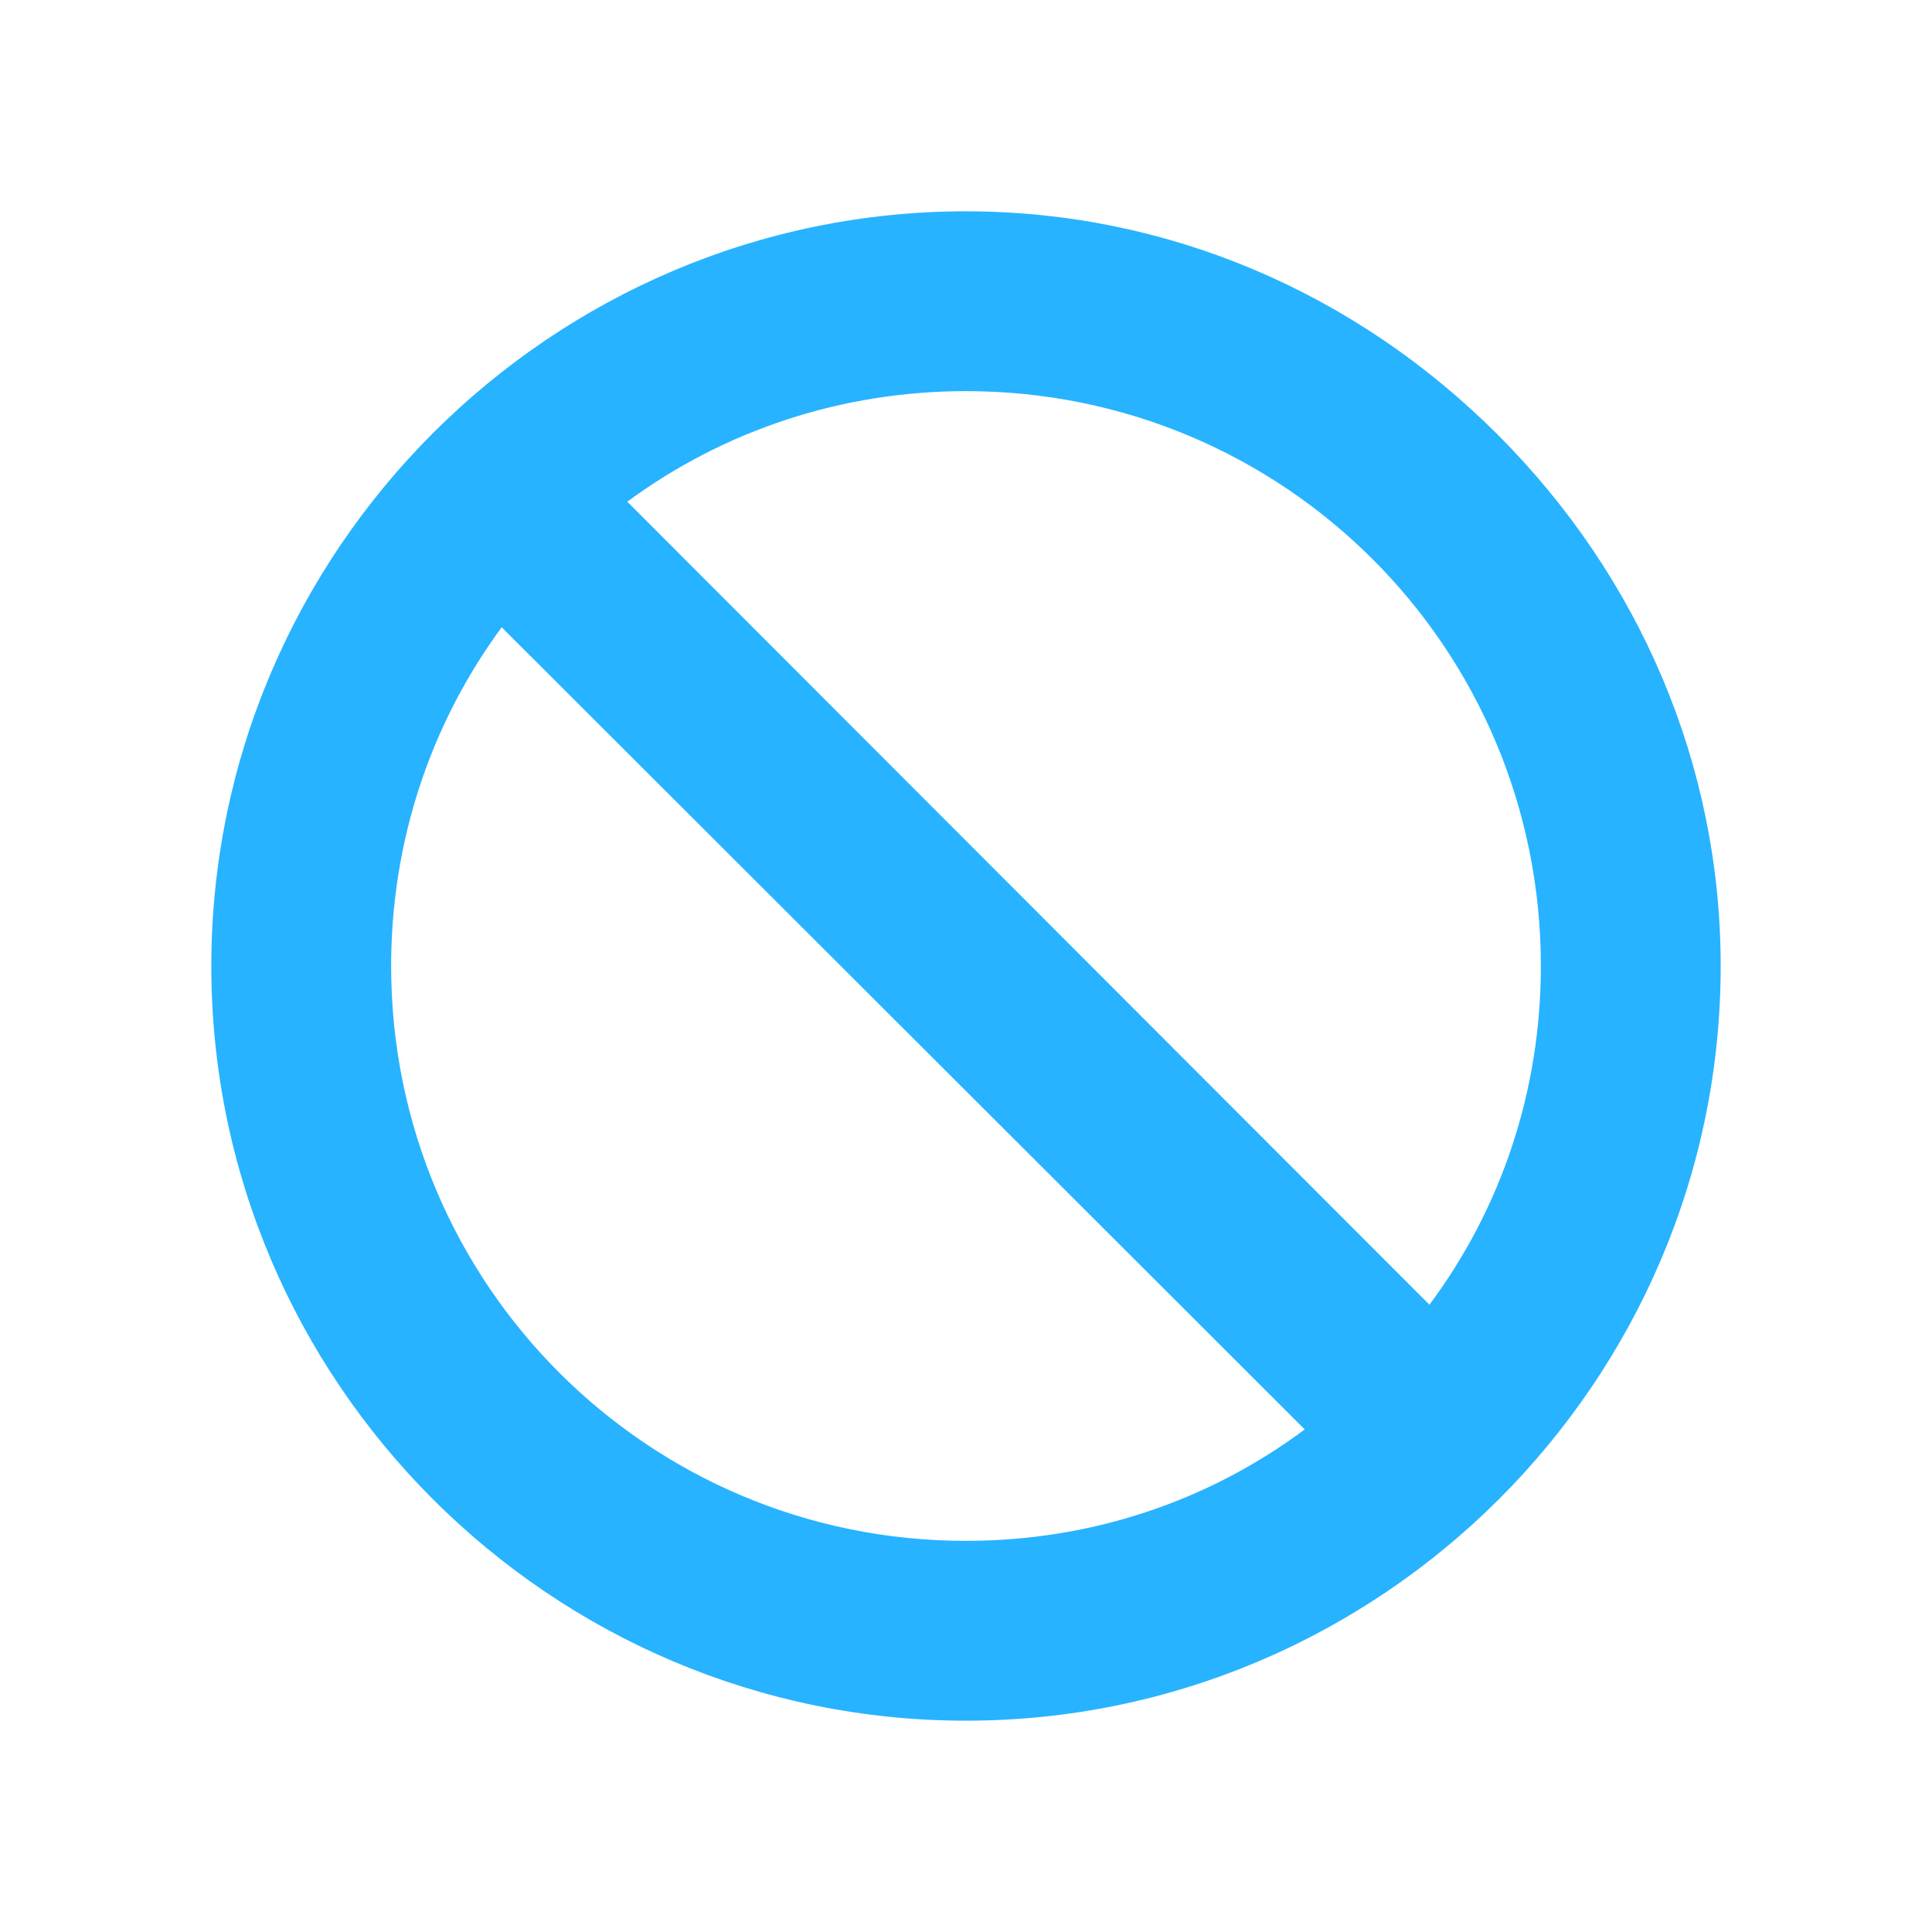
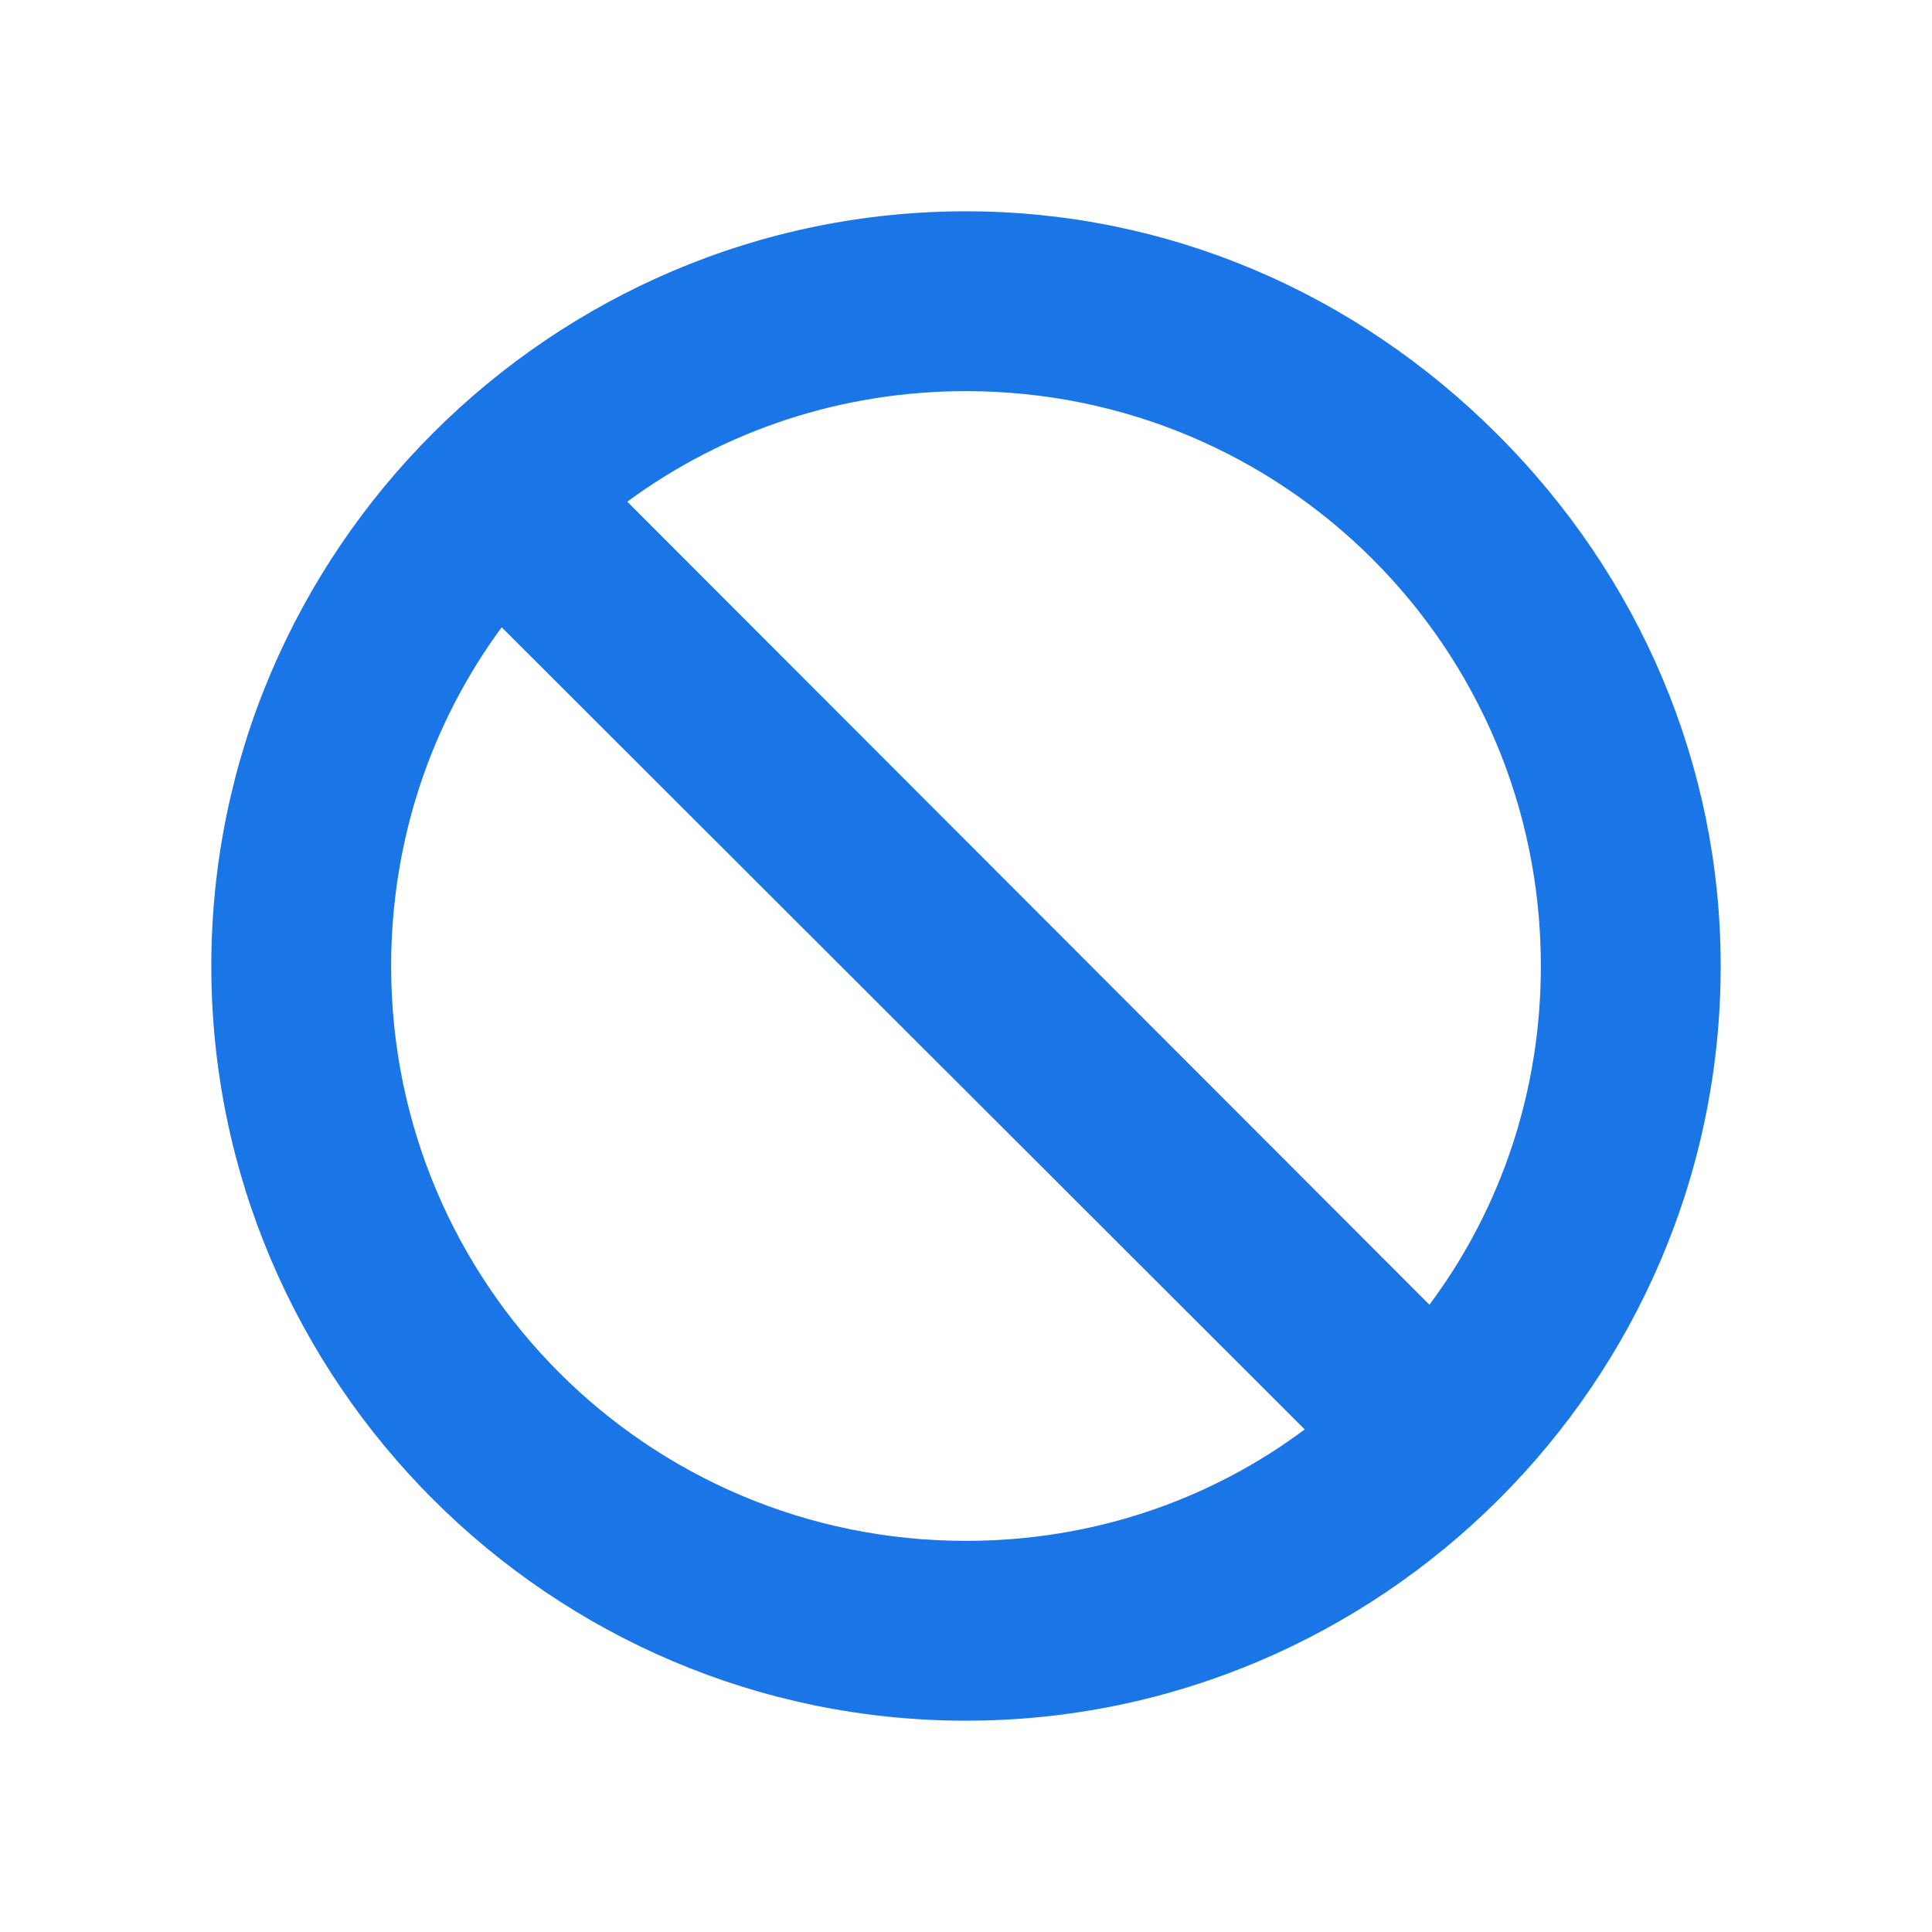
<svg xmlns="http://www.w3.org/2000/svg" version="1.1" id="Capa_1" x="0px" y="0px" viewBox="0 0 512 512" style="enable-background:new 0 0 512 512;" xml:space="preserve" width="512px" height="512px">
  <defs id="defs41" />
  <g id="g6" transform="matrix(0.78125,0,0,0.78125,56,56)" style="stroke-width:1.28">
    <g id="g4" style="stroke-width:1.28">
-       <path d="M 436.3,75.7 C 388,27.401 324.101,0 256,0 115.343,0 0,115.116 0,256 0,396.958 115.075,512 256,512 396.306,512 512,397.411 512,256 512,187.899 484.6,123.999 436.3,75.7 Z M 256,451 C 148.214,451 61,364.015 61,256 61,213.999 74.2,174.099 98.5,141.099 l 272.401,272.1 C 337.899,437.8 298.001,451 256,451 Z M 413.2,370.899 141.099,98.5 C 174.101,74.2 213.999,61 256,61 c 107.789,0 195,86.985 195,195 0,41.999 -13.2,81.899 -37.8,114.899 z" id="path2" style="fill:#27B3FF;stroke-width:1.28" />
+       <path d="M 436.3,75.7 C 388,27.401 324.101,0 256,0 115.343,0 0,115.116 0,256 0,396.958 115.075,512 256,512 396.306,512 512,397.411 512,256 512,187.899 484.6,123.999 436.3,75.7 Z M 256,451 C 148.214,451 61,364.015 61,256 61,213.999 74.2,174.099 98.5,141.099 l 272.401,272.1 C 337.899,437.8 298.001,451 256,451 Z M 413.2,370.899 141.099,98.5 C 174.101,74.2 213.999,61 256,61 c 107.789,0 195,86.985 195,195 0,41.999 -13.2,81.899 -37.8,114.899 z" id="path2" style="fill:#1a76e7;stroke-width:1.28" />
    </g>
  </g>
  <g id="g8" />
  <g id="g10" />
  <g id="g12" />
  <g id="g14" />
  <g id="g16" />
  <g id="g18" />
  <g id="g20" />
  <g id="g22" />
  <g id="g24" />
  <g id="g26" />
  <g id="g28" />
  <g id="g30" />
  <g id="g32" />
  <g id="g34" />
  <g id="g36" />
</svg>
